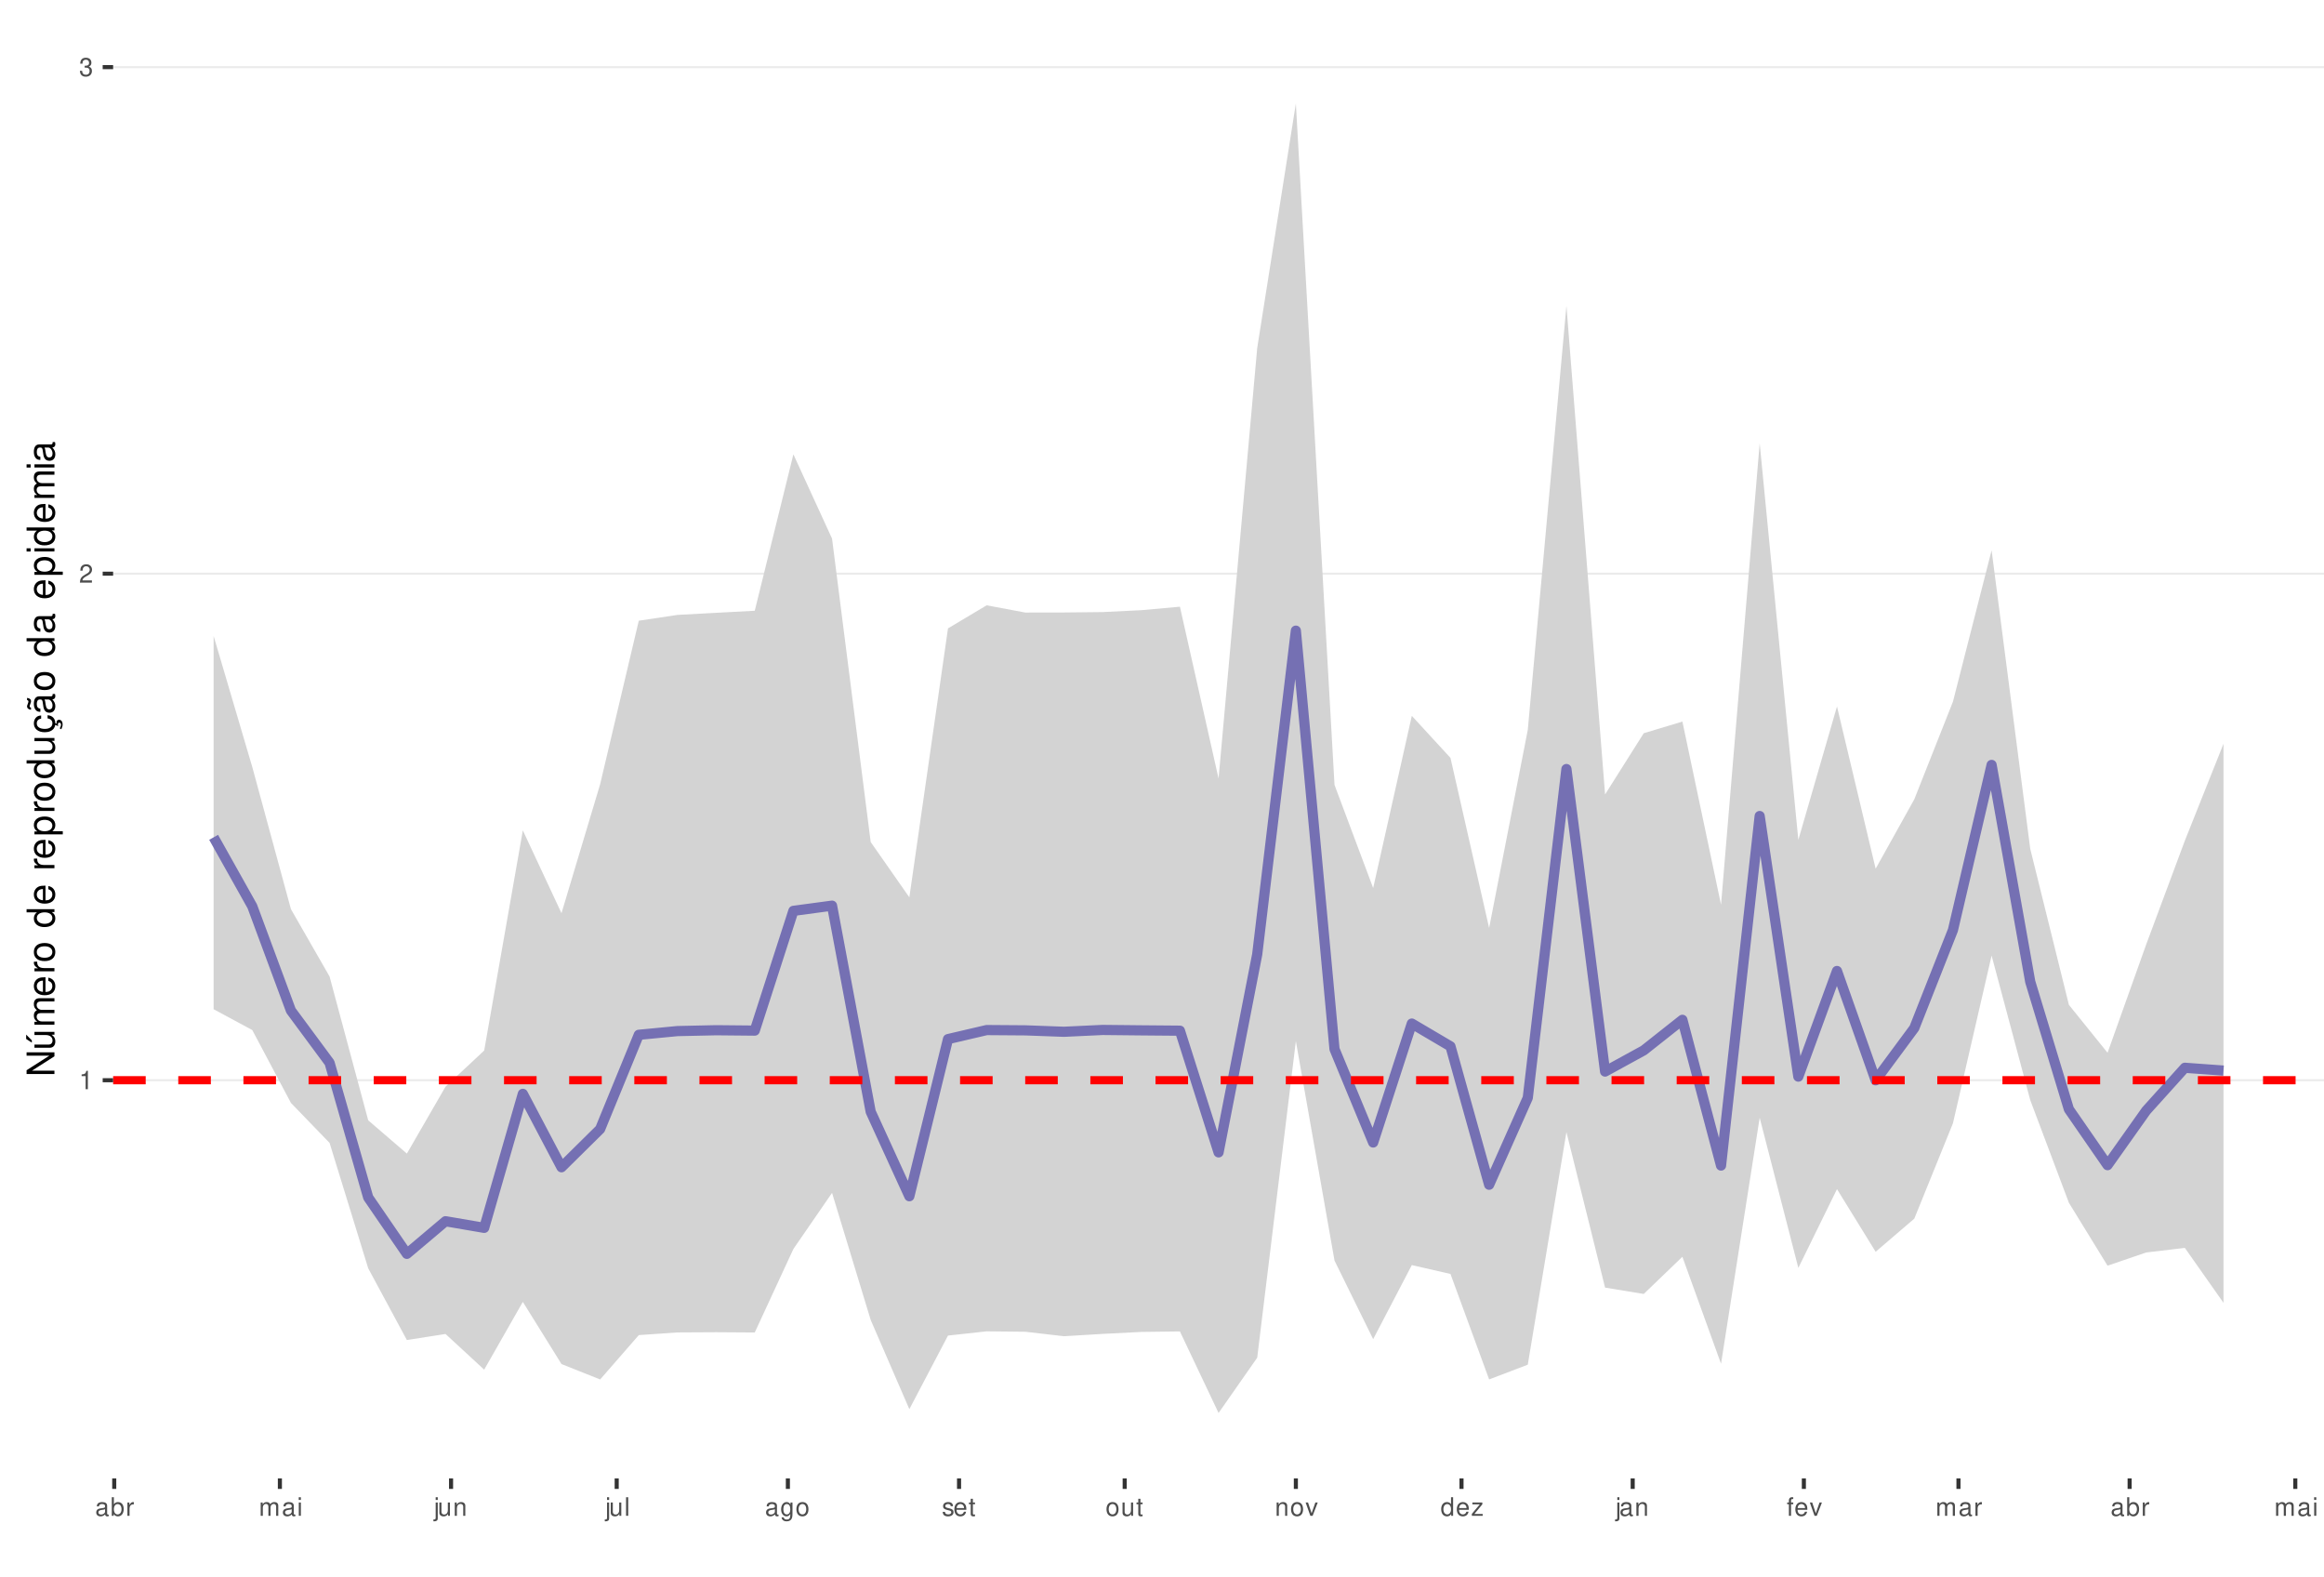
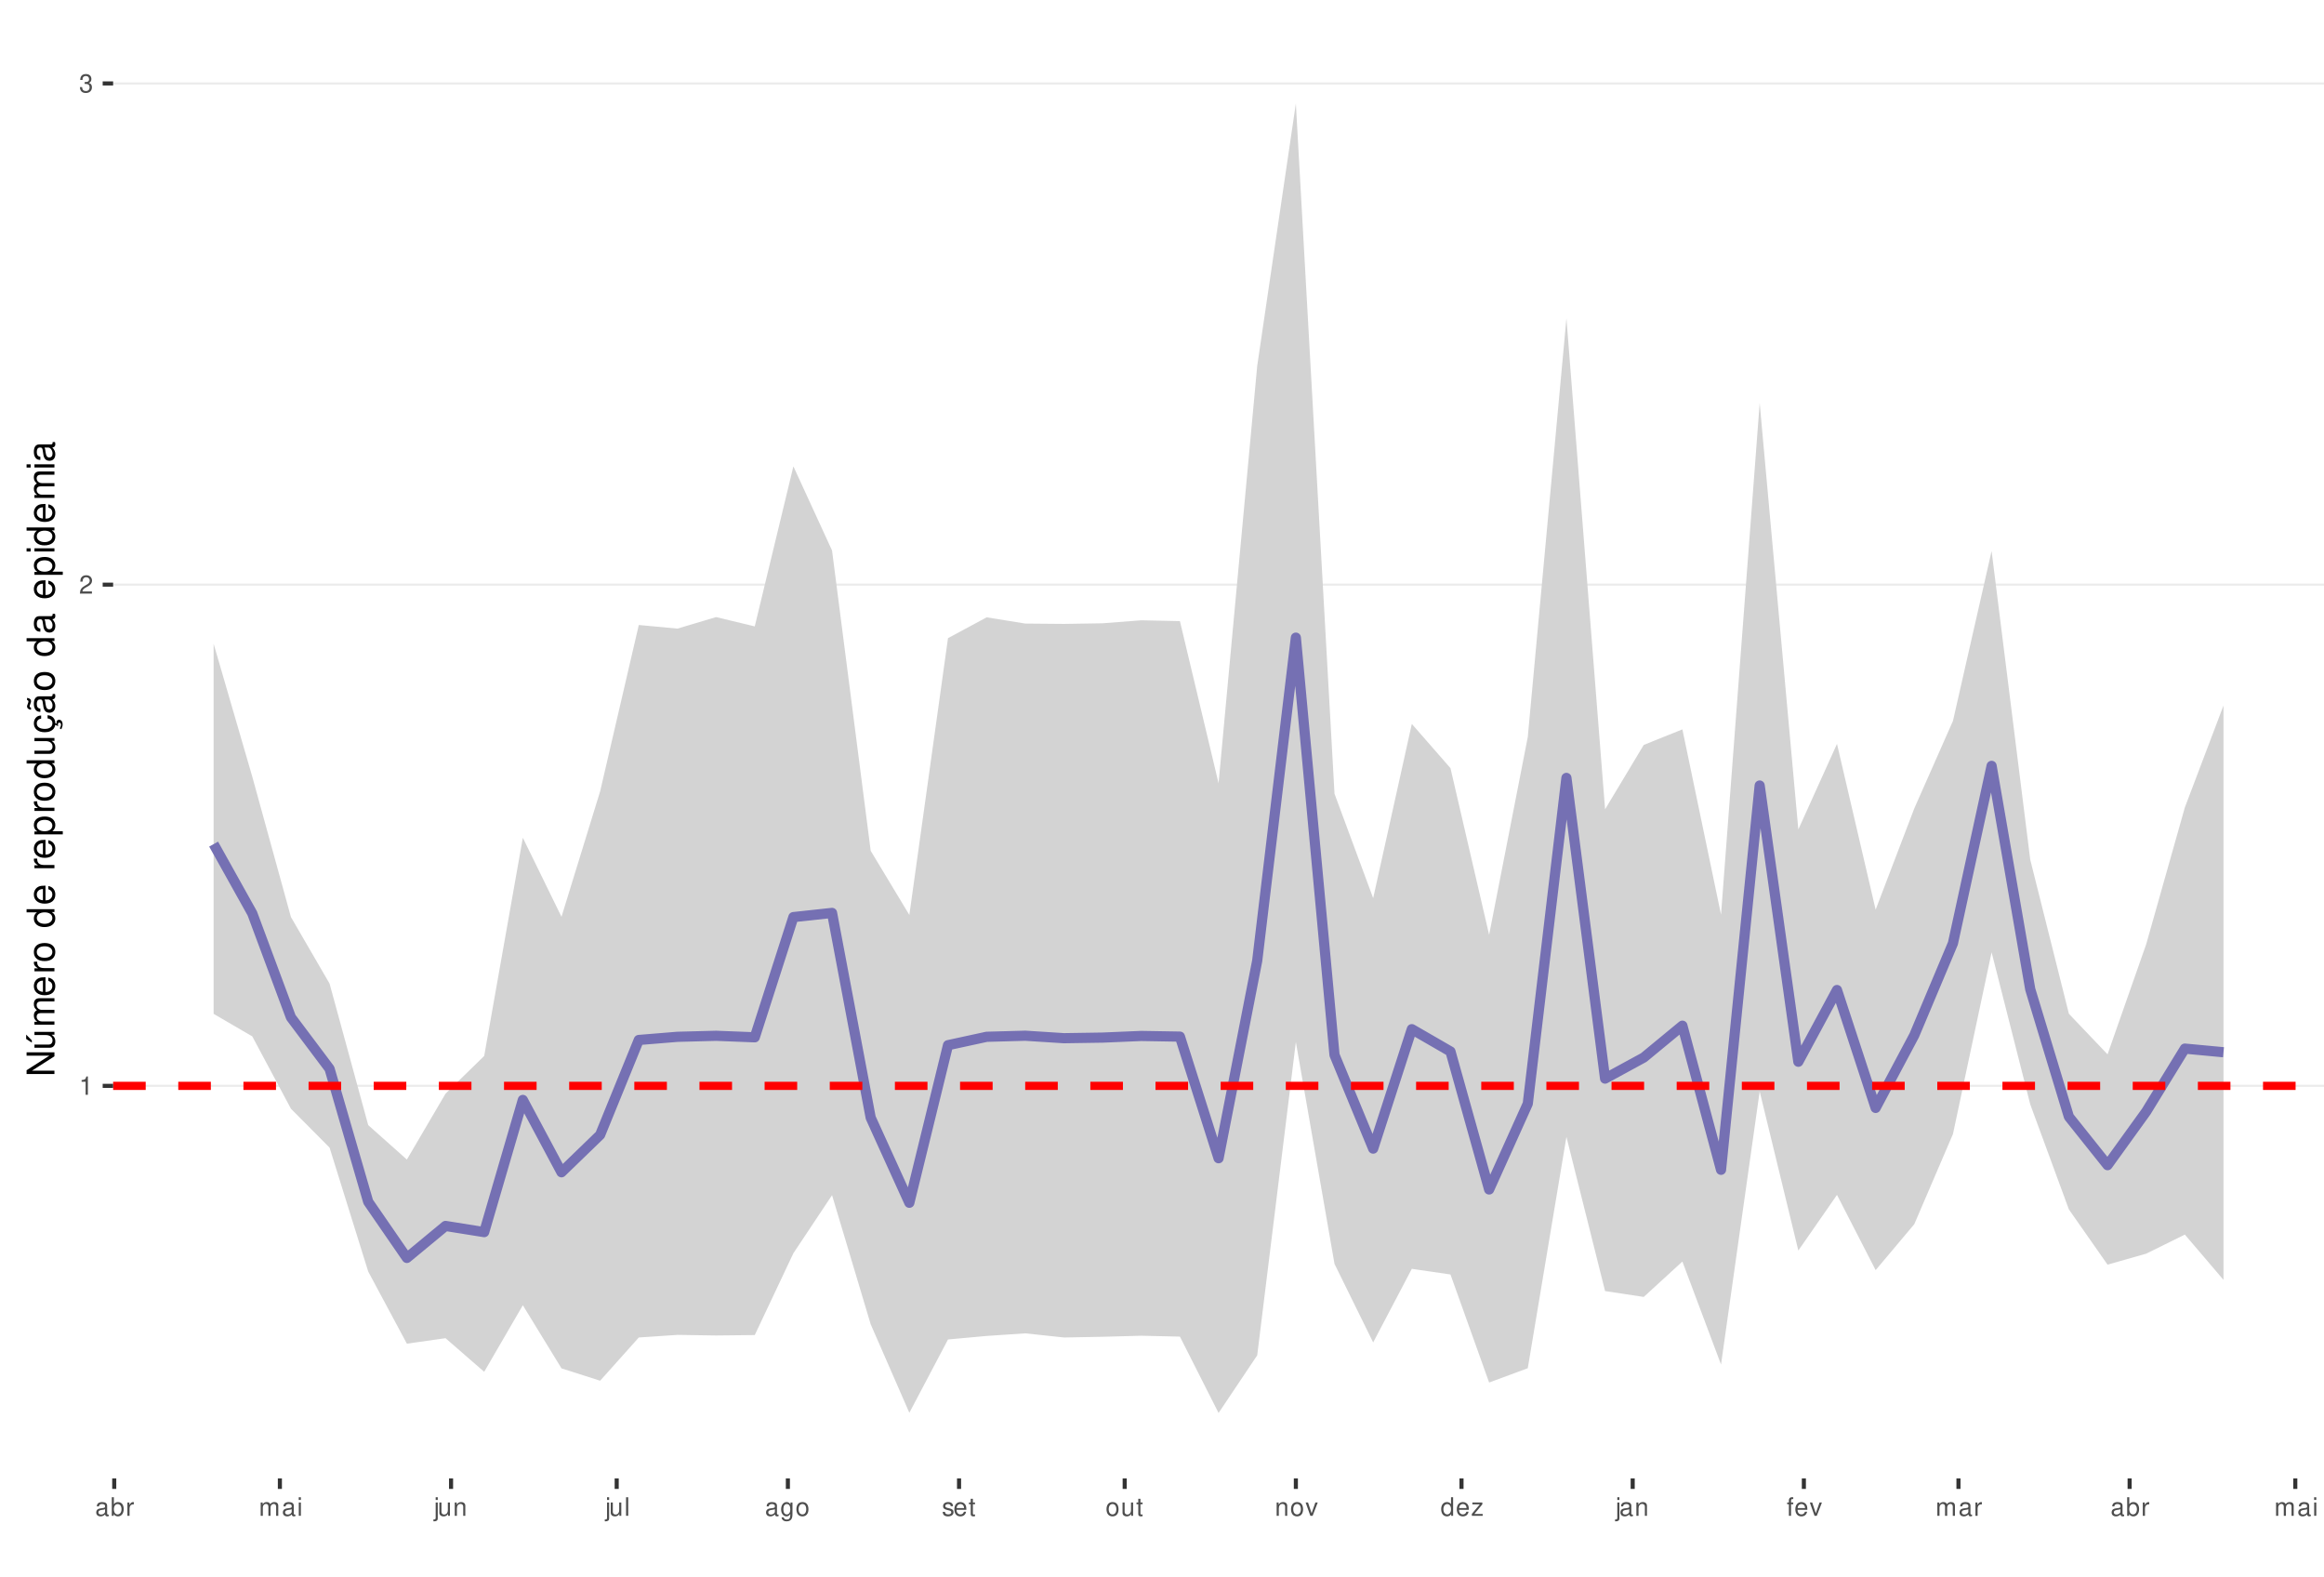
<svg xmlns="http://www.w3.org/2000/svg" xmlns:xlink="http://www.w3.org/1999/xlink" width="609pt" height="413pt" viewBox="0 0 609 413" version="1.1">
  <defs>
    <g>
      <symbol overflow="visible" id="glyph0-0">
        <path style="stroke:none;" d="" />
      </symbol>
      <symbol overflow="visible" id="glyph0-1">
        <path style="stroke:none;" d="M 1.719 -3.422 L 1.719 0 L 2.312 0 L 2.312 -4.812 L 1.922 -4.812 C 1.719 -4.078 1.578 -3.969 0.672 -3.859 L 0.672 -3.422 Z M 1.719 -3.422 " />
      </symbol>
      <symbol overflow="visible" id="glyph0-2">
        <path style="stroke:none;" d="M 3.375 -0.578 L 0.891 -0.578 C 0.938 -0.984 1.156 -1.234 1.734 -1.578 L 2.406 -1.953 C 3.062 -2.328 3.406 -2.812 3.406 -3.406 C 3.406 -3.812 3.234 -4.188 2.969 -4.438 C 2.688 -4.688 2.344 -4.812 1.891 -4.812 C 1.297 -4.812 0.844 -4.594 0.578 -4.188 C 0.422 -3.938 0.344 -3.641 0.328 -3.141 L 0.922 -3.141 C 0.938 -3.469 0.984 -3.672 1.062 -3.828 C 1.219 -4.125 1.516 -4.297 1.875 -4.297 C 2.406 -4.297 2.797 -3.906 2.797 -3.391 C 2.797 -3.016 2.578 -2.672 2.156 -2.438 L 1.547 -2.078 C 0.562 -1.516 0.281 -1.062 0.219 0 L 3.375 0 Z M 3.375 -0.578 " />
      </symbol>
      <symbol overflow="visible" id="glyph0-3">
        <path style="stroke:none;" d="M 1.469 -2.219 L 1.797 -2.219 C 2.422 -2.219 2.766 -1.922 2.766 -1.344 C 2.766 -0.734 2.406 -0.359 1.797 -0.359 C 1.156 -0.359 0.844 -0.688 0.797 -1.391 L 0.219 -1.391 C 0.234 -1.016 0.312 -0.766 0.422 -0.547 C 0.672 -0.078 1.125 0.156 1.766 0.156 C 2.75 0.156 3.375 -0.438 3.375 -1.344 C 3.375 -1.953 3.141 -2.297 2.562 -2.484 C 3.016 -2.672 3.234 -3 3.234 -3.484 C 3.234 -4.312 2.688 -4.812 1.797 -4.812 C 0.844 -4.812 0.328 -4.281 0.312 -3.266 L 0.906 -3.266 C 0.906 -3.547 0.938 -3.719 1 -3.875 C 1.141 -4.141 1.438 -4.297 1.797 -4.297 C 2.312 -4.297 2.625 -3.984 2.625 -3.469 C 2.625 -3.125 2.516 -2.922 2.25 -2.812 C 2.094 -2.75 1.875 -2.719 1.469 -2.703 Z M 1.469 -2.219 " />
      </symbol>
      <symbol overflow="visible" id="glyph0-4">
        <path style="stroke:none;" d="M 3.562 -0.328 C 3.5 -0.312 3.469 -0.312 3.438 -0.312 C 3.25 -0.312 3.141 -0.406 3.141 -0.578 L 3.141 -2.641 C 3.141 -3.25 2.688 -3.594 1.828 -3.594 C 1.312 -3.594 0.906 -3.438 0.672 -3.188 C 0.516 -3 0.453 -2.797 0.438 -2.453 L 0.984 -2.453 C 1.031 -2.875 1.297 -3.078 1.812 -3.078 C 2.312 -3.078 2.594 -2.891 2.594 -2.562 L 2.594 -2.406 C 2.578 -2.172 2.469 -2.078 2.016 -2.031 C 1.219 -1.922 1.109 -1.891 0.891 -1.812 C 0.484 -1.641 0.281 -1.328 0.281 -0.875 C 0.281 -0.25 0.719 0.156 1.422 0.156 C 1.859 0.156 2.219 0 2.609 -0.359 C 2.656 0 2.828 0.156 3.188 0.156 C 3.297 0.156 3.375 0.141 3.562 0.094 Z M 2.594 -1.094 C 2.594 -0.906 2.531 -0.797 2.375 -0.641 C 2.141 -0.438 1.875 -0.328 1.547 -0.328 C 1.109 -0.328 0.859 -0.547 0.859 -0.891 C 0.859 -1.266 1.094 -1.438 1.703 -1.531 C 2.297 -1.609 2.406 -1.641 2.594 -1.719 Z M 2.594 -1.094 " />
      </symbol>
      <symbol overflow="visible" id="glyph0-5">
        <path style="stroke:none;" d="M 0.359 -4.859 L 0.359 0 L 0.859 0 L 0.859 -0.453 C 1.125 -0.047 1.484 0.156 1.969 0.156 C 2.875 0.156 3.484 -0.594 3.484 -1.75 C 3.484 -2.891 2.922 -3.594 1.984 -3.594 C 1.516 -3.594 1.172 -3.406 0.906 -3.016 L 0.906 -4.859 Z M 1.891 -3.062 C 2.5 -3.062 2.906 -2.531 2.906 -1.703 C 2.906 -0.906 2.484 -0.359 1.891 -0.359 C 1.297 -0.359 0.906 -0.906 0.906 -1.719 C 0.906 -2.531 1.297 -3.062 1.891 -3.062 Z M 1.891 -3.062 " />
      </symbol>
      <symbol overflow="visible" id="glyph0-6">
        <path style="stroke:none;" d="M 0.453 -3.484 L 0.453 0 L 1.016 0 L 1.016 -1.812 C 1.031 -2.656 1.375 -3.016 2.141 -3 L 2.141 -3.562 C 2.047 -3.578 1.984 -3.594 1.922 -3.594 C 1.562 -3.594 1.297 -3.375 0.969 -2.859 L 0.969 -3.484 Z M 0.453 -3.484 " />
      </symbol>
      <symbol overflow="visible" id="glyph0-7">
        <path style="stroke:none;" d="M 0.469 -3.484 L 0.469 0 L 1.031 0 L 1.031 -2.188 C 1.031 -2.703 1.391 -3.109 1.844 -3.109 C 2.25 -3.109 2.484 -2.844 2.484 -2.406 L 2.484 0 L 3.047 0 L 3.047 -2.188 C 3.047 -2.703 3.422 -3.109 3.875 -3.109 C 4.266 -3.109 4.516 -2.844 4.516 -2.406 L 4.516 0 L 5.078 0 L 5.078 -2.609 C 5.078 -3.234 4.719 -3.594 4.062 -3.594 C 3.594 -3.594 3.312 -3.453 2.984 -3.062 C 2.781 -3.422 2.5 -3.594 2.047 -3.594 C 1.578 -3.594 1.266 -3.422 0.984 -3 L 0.984 -3.484 Z M 0.469 -3.484 " />
      </symbol>
      <symbol overflow="visible" id="glyph0-8">
        <path style="stroke:none;" d="M 1 -3.484 L 0.453 -3.484 L 0.453 0 L 1 0 Z M 1 -4.859 L 0.438 -4.859 L 0.438 -4.156 L 1 -4.156 Z M 1 -4.859 " />
      </symbol>
      <symbol overflow="visible" id="glyph0-9">
        <path style="stroke:none;" d="M 0.469 -3.484 L 0.469 0.5 C 0.469 0.859 0.359 0.969 0.016 0.969 C -0.031 0.969 -0.047 0.969 -0.125 0.953 L -0.125 1.438 C -0.047 1.438 -0.016 1.453 0.062 1.453 C 0.688 1.453 1.016 1.203 1.016 0.719 L 1.016 -3.484 Z M 1.016 -4.859 L 0.469 -4.859 L 0.469 -4.156 L 1.016 -4.156 Z M 1.016 -4.859 " />
      </symbol>
      <symbol overflow="visible" id="glyph0-10">
        <path style="stroke:none;" d="M 3.203 0 L 3.203 -3.484 L 2.656 -3.484 L 2.656 -1.516 C 2.656 -0.797 2.281 -0.328 1.703 -0.328 C 1.266 -0.328 0.984 -0.594 0.984 -1.016 L 0.984 -3.484 L 0.438 -3.484 L 0.438 -0.797 C 0.438 -0.219 0.859 0.156 1.547 0.156 C 2.062 0.156 2.391 -0.031 2.703 -0.484 L 2.703 0 Z M 3.203 0 " />
      </symbol>
      <symbol overflow="visible" id="glyph0-11">
        <path style="stroke:none;" d="M 0.469 -3.484 L 0.469 0 L 1.031 0 L 1.031 -1.922 C 1.031 -2.641 1.391 -3.109 1.969 -3.109 C 2.406 -3.109 2.688 -2.828 2.688 -2.422 L 2.688 0 L 3.234 0 L 3.234 -2.641 C 3.234 -3.219 2.812 -3.594 2.141 -3.594 C 1.625 -3.594 1.281 -3.391 0.984 -2.906 L 0.984 -3.484 Z M 0.469 -3.484 " />
      </symbol>
      <symbol overflow="visible" id="glyph0-12">
        <path style="stroke:none;" d="M 1.016 -4.859 L 0.453 -4.859 L 0.453 0 L 1.016 0 Z M 1.016 -4.859 " />
      </symbol>
      <symbol overflow="visible" id="glyph0-13">
        <path style="stroke:none;" d="M 2.688 -3.484 L 2.688 -2.984 C 2.406 -3.406 2.109 -3.594 1.656 -3.594 C 0.812 -3.594 0.234 -2.797 0.234 -1.688 C 0.234 -1.094 0.375 -0.672 0.672 -0.312 C 0.938 -0.016 1.266 0.156 1.625 0.156 C 2.047 0.156 2.344 -0.031 2.641 -0.469 L 2.641 -0.297 C 2.641 0.641 2.375 0.984 1.688 0.984 C 1.219 0.984 0.969 0.797 0.906 0.406 L 0.344 0.406 C 0.406 1.047 0.906 1.453 1.672 1.453 C 2.188 1.453 2.609 1.281 2.828 1 C 3.109 0.672 3.203 0.25 3.203 -0.578 L 3.203 -3.484 Z M 1.719 -3.078 C 2.297 -3.078 2.641 -2.578 2.641 -1.703 C 2.641 -0.859 2.297 -0.359 1.719 -0.359 C 1.141 -0.359 0.812 -0.859 0.812 -1.719 C 0.812 -2.562 1.141 -3.078 1.719 -3.078 Z M 1.719 -3.078 " />
      </symbol>
      <symbol overflow="visible" id="glyph0-14">
        <path style="stroke:none;" d="M 1.812 -3.594 C 0.828 -3.594 0.234 -2.891 0.234 -1.719 C 0.234 -0.547 0.828 0.156 1.812 0.156 C 2.797 0.156 3.391 -0.547 3.391 -1.688 C 3.391 -2.906 2.828 -3.594 1.812 -3.594 Z M 1.812 -3.078 C 2.438 -3.078 2.812 -2.562 2.812 -1.703 C 2.812 -0.875 2.422 -0.359 1.812 -0.359 C 1.203 -0.359 0.812 -0.875 0.812 -1.719 C 0.812 -2.562 1.203 -3.078 1.812 -3.078 Z M 1.812 -3.078 " />
      </symbol>
      <symbol overflow="visible" id="glyph0-15">
        <path style="stroke:none;" d="M 2.922 -2.516 C 2.906 -3.203 2.453 -3.594 1.656 -3.594 C 0.844 -3.594 0.312 -3.172 0.312 -2.516 C 0.312 -1.984 0.594 -1.719 1.422 -1.516 L 1.938 -1.391 C 2.328 -1.297 2.469 -1.156 2.469 -0.906 C 2.469 -0.578 2.156 -0.359 1.656 -0.359 C 1.359 -0.359 1.109 -0.453 0.969 -0.594 C 0.891 -0.688 0.844 -0.797 0.812 -1.031 L 0.219 -1.031 C 0.25 -0.234 0.703 0.156 1.625 0.156 C 2.5 0.156 3.062 -0.281 3.062 -0.953 C 3.062 -1.469 2.766 -1.75 2.062 -1.922 L 1.531 -2.047 C 1.078 -2.156 0.891 -2.297 0.891 -2.547 C 0.891 -2.875 1.172 -3.078 1.625 -3.078 C 2.078 -3.078 2.312 -2.875 2.328 -2.516 Z M 2.922 -2.516 " />
      </symbol>
      <symbol overflow="visible" id="glyph0-16">
        <path style="stroke:none;" d="M 3.422 -1.562 C 3.422 -2.094 3.375 -2.406 3.281 -2.672 C 3.047 -3.234 2.516 -3.594 1.859 -3.594 C 0.891 -3.594 0.266 -2.844 0.266 -1.703 C 0.266 -0.547 0.859 0.156 1.844 0.156 C 2.656 0.156 3.203 -0.297 3.344 -1.062 L 2.781 -1.062 C 2.625 -0.594 2.312 -0.359 1.875 -0.359 C 1.516 -0.359 1.219 -0.516 1.031 -0.812 C 0.906 -1.016 0.859 -1.219 0.844 -1.562 Z M 0.859 -2.016 C 0.906 -2.656 1.297 -3.078 1.859 -3.078 C 2.422 -3.078 2.812 -2.641 2.812 -2.016 Z M 0.859 -2.016 " />
      </symbol>
      <symbol overflow="visible" id="glyph0-17">
        <path style="stroke:none;" d="M 1.688 -3.484 L 1.125 -3.484 L 1.125 -4.453 L 0.562 -4.453 L 0.562 -3.484 L 0.094 -3.484 L 0.094 -3.031 L 0.562 -3.031 L 0.562 -0.406 C 0.562 -0.047 0.812 0.156 1.234 0.156 C 1.391 0.156 1.5 0.141 1.688 0.109 L 1.688 -0.359 C 1.609 -0.344 1.531 -0.328 1.422 -0.328 C 1.188 -0.328 1.125 -0.406 1.125 -0.641 L 1.125 -3.031 L 1.688 -3.031 Z M 1.688 -3.484 " />
      </symbol>
      <symbol overflow="visible" id="glyph0-18">
        <path style="stroke:none;" d="M 1.891 0 L 3.234 -3.484 L 2.609 -3.484 L 1.625 -0.656 L 0.688 -3.484 L 0.062 -3.484 L 1.297 0 Z M 1.891 0 " />
      </symbol>
      <symbol overflow="visible" id="glyph0-19">
        <path style="stroke:none;" d="M 3.297 -4.859 L 2.75 -4.859 L 2.75 -3.047 C 2.516 -3.406 2.141 -3.594 1.672 -3.594 C 0.766 -3.594 0.172 -2.859 0.172 -1.75 C 0.172 -0.578 0.75 0.156 1.688 0.156 C 2.172 0.156 2.5 -0.031 2.797 -0.453 L 2.797 0 L 3.297 0 Z M 1.766 -3.062 C 2.359 -3.062 2.75 -2.547 2.75 -1.703 C 2.75 -0.906 2.359 -0.359 1.766 -0.359 C 1.156 -0.359 0.75 -0.906 0.75 -1.719 C 0.75 -2.531 1.156 -3.062 1.766 -3.062 Z M 1.766 -3.062 " />
      </symbol>
      <symbol overflow="visible" id="glyph0-20">
        <path style="stroke:none;" d="M 2.953 -3.484 L 0.344 -3.484 L 0.344 -3 L 2.297 -3 L 0.203 -0.5 L 0.203 0 L 3.047 0 L 3.047 -0.484 L 0.875 -0.484 L 2.953 -3 Z M 2.953 -3.484 " />
      </symbol>
      <symbol overflow="visible" id="glyph0-21">
        <path style="stroke:none;" d="M 1.719 -3.484 L 1.141 -3.484 L 1.141 -4.031 C 1.141 -4.266 1.266 -4.391 1.531 -4.391 C 1.578 -4.391 1.594 -4.391 1.719 -4.375 L 1.719 -4.844 C 1.594 -4.859 1.516 -4.875 1.406 -4.875 C 0.891 -4.875 0.578 -4.578 0.578 -4.078 L 0.578 -3.484 L 0.125 -3.484 L 0.125 -3.031 L 0.578 -3.031 L 0.578 0 L 1.141 0 L 1.141 -3.031 L 1.719 -3.031 Z M 1.719 -3.484 " />
      </symbol>
      <symbol overflow="visible" id="glyph1-0">
        <path style="stroke:none;" d="" />
      </symbol>
      <symbol overflow="visible" id="glyph1-1">
        <path style="stroke:none;" d="M -7.297 -6.453 L -7.297 -5.578 L -1.328 -5.578 L -7.297 -1.766 L -7.297 -0.766 L 0 -0.766 L 0 -1.641 L -5.906 -1.641 L 0 -5.406 L 0 -6.453 Z M -7.297 -6.453 " />
      </symbol>
      <symbol overflow="visible" id="glyph1-2">
        <path style="stroke:none;" d="M 0 -4.812 L -5.234 -4.812 L -5.234 -3.984 L -2.266 -3.984 C -1.203 -3.984 -0.5 -3.438 -0.5 -2.562 C -0.5 -1.906 -0.906 -1.484 -1.531 -1.484 L -5.234 -1.484 L -5.234 -0.656 L -1.203 -0.656 C -0.328 -0.656 0.234 -1.297 0.234 -2.312 C 0.234 -3.094 -0.047 -3.578 -0.734 -4.062 L 0 -4.062 Z M -7.406 -2.953 L -5.922 -2 L -5.922 -2.594 L -7.406 -4.094 Z M -7.406 -2.953 " />
      </symbol>
      <symbol overflow="visible" id="glyph1-3">
        <path style="stroke:none;" d="M -5.234 -0.703 L 0 -0.703 L 0 -1.547 L -3.297 -1.547 C -4.047 -1.547 -4.656 -2.094 -4.656 -2.766 C -4.656 -3.391 -4.281 -3.734 -3.609 -3.734 L 0 -3.734 L 0 -4.578 L -3.297 -4.578 C -4.047 -4.578 -4.656 -5.125 -4.656 -5.812 C -4.656 -6.422 -4.266 -6.781 -3.609 -6.781 L 0 -6.781 L 0 -7.625 L -3.938 -7.625 C -4.875 -7.625 -5.391 -7.078 -5.391 -6.094 C -5.391 -5.406 -5.188 -4.984 -4.594 -4.484 C -5.156 -4.188 -5.391 -3.766 -5.391 -3.078 C -5.391 -2.375 -5.125 -1.906 -4.5 -1.469 L -5.234 -1.469 Z M -5.234 -0.703 " />
      </symbol>
      <symbol overflow="visible" id="glyph1-4">
        <path style="stroke:none;" d="M -2.344 -5.125 C -3.141 -5.125 -3.625 -5.062 -4.016 -4.922 C -4.875 -4.578 -5.391 -3.781 -5.391 -2.797 C -5.391 -1.344 -4.281 -0.406 -2.547 -0.406 C -0.812 -0.406 0.234 -1.297 0.234 -2.781 C 0.234 -3.984 -0.453 -4.812 -1.594 -5.016 L -1.594 -4.188 C -0.906 -3.953 -0.547 -3.484 -0.547 -2.812 C -0.547 -2.281 -0.781 -1.828 -1.219 -1.547 C -1.516 -1.344 -1.812 -1.281 -2.344 -1.266 Z M -3.016 -1.297 C -3.984 -1.359 -4.625 -1.953 -4.625 -2.797 C -4.625 -3.641 -3.953 -4.234 -3.016 -4.234 Z M -3.016 -1.297 " />
      </symbol>
      <symbol overflow="visible" id="glyph1-5">
        <path style="stroke:none;" d="M -5.234 -0.688 L 0 -0.688 L 0 -1.531 L -2.719 -1.531 C -3.984 -1.547 -4.547 -2.062 -4.516 -3.203 L -5.359 -3.203 C -5.375 -3.062 -5.391 -2.984 -5.391 -2.891 C -5.391 -2.344 -5.062 -1.938 -4.297 -1.453 L -5.234 -1.453 Z M -5.234 -0.688 " />
      </symbol>
      <symbol overflow="visible" id="glyph1-6">
        <path style="stroke:none;" d="M -5.391 -2.719 C -5.391 -1.234 -4.344 -0.359 -2.578 -0.359 C -0.812 -0.359 0.234 -1.234 0.234 -2.734 C 0.234 -4.203 -0.812 -5.094 -2.547 -5.094 C -4.359 -5.094 -5.391 -4.234 -5.391 -2.719 Z M -4.625 -2.734 C -4.625 -3.672 -3.844 -4.234 -2.547 -4.234 C -1.312 -4.234 -0.547 -3.656 -0.547 -2.734 C -0.547 -1.797 -1.312 -1.234 -2.578 -1.234 C -3.844 -1.234 -4.625 -1.797 -4.625 -2.734 Z M -4.625 -2.734 " />
      </symbol>
      <symbol overflow="visible" id="glyph1-7">
        <path style="stroke:none;" d="" />
      </symbol>
      <symbol overflow="visible" id="glyph1-8">
        <path style="stroke:none;" d="M -7.297 -4.953 L -7.297 -4.125 L -4.578 -4.125 C -5.109 -3.766 -5.391 -3.203 -5.391 -2.516 C -5.391 -1.156 -4.297 -0.266 -2.625 -0.266 C -0.859 -0.266 0.234 -1.125 0.234 -2.547 C 0.234 -3.266 -0.047 -3.766 -0.688 -4.203 L 0 -4.203 L 0 -4.953 Z M -4.609 -2.656 C -4.609 -3.547 -3.812 -4.125 -2.562 -4.125 C -1.344 -4.125 -0.547 -3.547 -0.547 -2.656 C -0.547 -1.734 -1.359 -1.125 -2.578 -1.125 C -3.797 -1.125 -4.609 -1.734 -4.609 -2.656 Z M -4.609 -2.656 " />
      </symbol>
      <symbol overflow="visible" id="glyph1-9">
        <path style="stroke:none;" d="M 2.188 -0.547 L 2.188 -1.375 L -0.547 -1.375 C -0.016 -1.812 0.234 -2.312 0.234 -2.984 C 0.234 -4.344 -0.859 -5.234 -2.531 -5.234 C -4.297 -5.234 -5.391 -4.375 -5.391 -2.984 C -5.391 -2.266 -5.062 -1.703 -4.453 -1.312 L -5.234 -1.312 L -5.234 -0.547 Z M -4.609 -2.844 C -4.609 -3.766 -3.797 -4.359 -2.547 -4.359 C -1.359 -4.359 -0.547 -3.75 -0.547 -2.844 C -0.547 -1.953 -1.344 -1.375 -2.578 -1.375 C -3.812 -1.375 -4.609 -1.953 -4.609 -2.844 Z M -4.609 -2.844 " />
      </symbol>
      <symbol overflow="visible" id="glyph1-10">
        <path style="stroke:none;" d="M 0 -4.812 L -5.234 -4.812 L -5.234 -3.984 L -2.266 -3.984 C -1.203 -3.984 -0.5 -3.438 -0.5 -2.562 C -0.5 -1.906 -0.906 -1.484 -1.531 -1.484 L -5.234 -1.484 L -5.234 -0.656 L -1.203 -0.656 C -0.328 -0.656 0.234 -1.297 0.234 -2.312 C 0.234 -3.094 -0.047 -3.578 -0.734 -4.062 L 0 -4.062 Z M 0 -4.812 " />
      </symbol>
      <symbol overflow="visible" id="glyph1-11">
        <path style="stroke:none;" d="M 0.234 -2.641 C 0.234 -3.875 -0.547 -4.703 -1.797 -4.766 L -1.797 -3.938 C -0.953 -3.797 -0.531 -3.359 -0.531 -2.656 C -0.531 -1.734 -1.281 -1.188 -2.516 -1.188 C -3.844 -1.188 -4.625 -1.719 -4.625 -2.625 C -4.625 -3.328 -4.203 -3.766 -3.484 -3.875 L -3.484 -4.703 C -3.984 -4.672 -4.312 -4.562 -4.609 -4.359 C -5.094 -4 -5.391 -3.375 -5.391 -2.641 C -5.391 -1.219 -4.266 -0.312 -2.531 -0.312 C -1.469 -0.312 -0.625 -0.672 -0.156 -1.312 C 0.047 -1.594 0.125 -1.812 0.203 -2.25 L 0.922 -1.938 L 0.984 -2.062 C 0.938 -2.188 0.906 -2.25 0.906 -2.375 C 0.906 -2.656 1.047 -2.828 1.281 -2.828 C 1.547 -2.828 1.734 -2.594 1.734 -2.297 C 1.734 -2.031 1.672 -1.844 1.438 -1.406 L 1.406 -1.312 L 1.812 -1.094 C 2.078 -1.75 2.141 -1.953 2.141 -2.344 C 2.141 -3.109 1.781 -3.578 1.203 -3.578 C 0.781 -3.578 0.547 -3.297 0.547 -2.797 C 0.547 -2.703 0.547 -2.641 0.562 -2.516 Z M 0.234 -2.641 " />
      </symbol>
      <symbol overflow="visible" id="glyph1-12">
        <path style="stroke:none;" d="M -0.484 -5.344 C -0.469 -5.266 -0.469 -5.219 -0.469 -5.172 C -0.469 -4.875 -0.625 -4.719 -0.875 -4.719 L -3.953 -4.719 C -4.891 -4.719 -5.391 -4.047 -5.391 -2.75 C -5.391 -1.984 -5.172 -1.375 -4.781 -1.016 C -4.516 -0.766 -4.203 -0.672 -3.688 -0.656 L -3.688 -1.484 C -4.328 -1.562 -4.625 -1.938 -4.625 -2.719 C -4.625 -3.484 -4.344 -3.891 -3.844 -3.891 L -3.625 -3.891 C -3.266 -3.875 -3.125 -3.703 -3.047 -3.016 C -2.891 -1.844 -2.844 -1.656 -2.719 -1.344 C -2.453 -0.734 -2 -0.422 -1.312 -0.422 C -0.375 -0.422 0.234 -1.078 0.234 -2.141 C 0.234 -2.797 0 -3.328 -0.547 -3.922 C 0 -3.984 0.234 -4.234 0.234 -4.781 C 0.234 -4.953 0.203 -5.062 0.141 -5.344 Z M -1.656 -3.891 C -1.375 -3.891 -1.203 -3.812 -0.969 -3.562 C -0.656 -3.219 -0.5 -2.812 -0.5 -2.312 C -0.5 -1.672 -0.812 -1.297 -1.344 -1.297 C -1.891 -1.297 -2.172 -1.656 -2.297 -2.547 C -2.422 -3.438 -2.453 -3.609 -2.594 -3.891 Z M -7.172 -3.75 C -6.922 -3.672 -6.812 -3.547 -6.812 -3.375 C -6.812 -3.25 -6.875 -2.984 -6.984 -2.734 C -7.156 -2.312 -7.172 -2.25 -7.172 -2.047 C -7.172 -1.594 -6.797 -1.297 -6.141 -1.188 L -6.141 -1.766 C -6.375 -1.812 -6.5 -1.938 -6.5 -2.094 C -6.5 -2.203 -6.469 -2.344 -6.375 -2.578 C -6.156 -3.156 -6.125 -3.234 -6.125 -3.438 C -6.125 -3.922 -6.484 -4.219 -7.172 -4.312 Z M -7.172 -3.75 " />
      </symbol>
      <symbol overflow="visible" id="glyph1-13">
        <path style="stroke:none;" d="M -0.484 -5.344 C -0.469 -5.266 -0.469 -5.219 -0.469 -5.172 C -0.469 -4.875 -0.625 -4.719 -0.875 -4.719 L -3.953 -4.719 C -4.891 -4.719 -5.391 -4.047 -5.391 -2.75 C -5.391 -1.984 -5.172 -1.375 -4.781 -1.016 C -4.516 -0.766 -4.203 -0.672 -3.688 -0.656 L -3.688 -1.484 C -4.328 -1.562 -4.625 -1.938 -4.625 -2.719 C -4.625 -3.484 -4.344 -3.891 -3.844 -3.891 L -3.625 -3.891 C -3.266 -3.875 -3.125 -3.703 -3.047 -3.016 C -2.891 -1.844 -2.844 -1.656 -2.719 -1.344 C -2.453 -0.734 -2 -0.422 -1.312 -0.422 C -0.375 -0.422 0.234 -1.078 0.234 -2.141 C 0.234 -2.797 0 -3.328 -0.547 -3.922 C 0 -3.984 0.234 -4.234 0.234 -4.781 C 0.234 -4.953 0.203 -5.062 0.141 -5.344 Z M -1.656 -3.891 C -1.375 -3.891 -1.203 -3.812 -0.969 -3.562 C -0.656 -3.219 -0.5 -2.812 -0.5 -2.312 C -0.5 -1.672 -0.812 -1.297 -1.344 -1.297 C -1.891 -1.297 -2.172 -1.656 -2.297 -2.547 C -2.422 -3.438 -2.453 -3.609 -2.594 -3.891 Z M -1.656 -3.891 " />
      </symbol>
      <symbol overflow="visible" id="glyph1-14">
        <path style="stroke:none;" d="M -5.234 -1.5 L -5.234 -0.672 L 0 -0.672 L 0 -1.5 Z M -7.297 -1.5 L -7.297 -0.656 L -6.234 -0.656 L -6.234 -1.5 Z M -7.297 -1.5 " />
      </symbol>
    </g>
    <clipPath id="clip1">
      <path d="M 29.645 9.961 L 609 9.961 L 609 387.328 L 29.645 387.328 Z M 29.645 9.961 " />
    </clipPath>
    <clipPath id="clip2">
-       <path d="M 29.645 282 L 609 282 L 609 284 L 29.645 284 Z M 29.645 282 " />
+       <path d="M 29.645 284 L 609 284 L 609 285 L 29.645 285 Z M 29.645 284 " />
    </clipPath>
    <clipPath id="clip3">
-       <path d="M 29.645 150 L 609 150 L 609 151 L 29.645 151 Z M 29.645 150 " />
+       <path d="M 29.645 152 L 609 152 L 609 154 L 29.645 154 Z M 29.645 152 " />
    </clipPath>
    <clipPath id="clip4">
-       <path d="M 29.645 17 L 609 17 L 609 18 L 29.645 18 Z M 29.645 17 " />
+       <path d="M 29.645 21 L 609 21 L 609 23 L 29.645 23 Z M 29.645 21 " />
    </clipPath>
    <clipPath id="clip5">
-       <path d="M 29.645 281 L 609 281 L 609 285 L 29.645 285 Z M 29.645 281 " />
+       <path d="M 29.645 283 L 609 283 L 609 286 L 29.645 286 Z M 29.645 283 " />
    </clipPath>
  </defs>
  <g id="surface53">
    <rect x="0" y="0" width="609" height="413" style="fill:rgb(100%,100%,100%);fill-opacity:1;stroke:none;" />
    <rect x="0" y="0" width="609" height="413" style="fill:rgb(100%,100%,100%);fill-opacity:1;stroke:none;" />
    <path style="fill:none;stroke-width:1.067;stroke-linecap:round;stroke-linejoin:round;stroke:rgb(100%,100%,100%);stroke-opacity:1;stroke-miterlimit:10;" d="M 0 413 L 609 413 L 609 0 L 0 0 Z M 0 413 " />
    <g clip-path="url(#clip1)" clip-rule="nonzero">
      <path style=" stroke:none;fill-rule:nonzero;fill:rgb(100%,100%,100%);fill-opacity:1;" d="M 29.645 387.328 L 609 387.328 L 609 9.961 L 29.645 9.961 Z M 29.645 387.328 " />
    </g>
    <g clip-path="url(#clip2)" clip-rule="nonzero">
-       <path style="fill:none;stroke-width:0.533;stroke-linecap:butt;stroke-linejoin:round;stroke:rgb(92.157%,92.157%,92.157%);stroke-opacity:1;stroke-miterlimit:10;" d="M 29.645 283 L 609 283 " />
+       <path style="fill:none;stroke-width:0.533;stroke-linecap:butt;stroke-linejoin:round;stroke:rgb(92.157%,92.157%,92.157%);stroke-opacity:1;stroke-miterlimit:10;" d="M 29.645 284.473 L 609 284.473 " />
    </g>
    <g clip-path="url(#clip3)" clip-rule="nonzero">
-       <path style="fill:none;stroke-width:0.533;stroke-linecap:butt;stroke-linejoin:round;stroke:rgb(92.157%,92.157%,92.157%);stroke-opacity:1;stroke-miterlimit:10;" d="M 29.645 150.293 L 609 150.293 " />
+       <path style="fill:none;stroke-width:0.533;stroke-linecap:butt;stroke-linejoin:round;stroke:rgb(92.157%,92.157%,92.157%);stroke-opacity:1;stroke-miterlimit:10;" d="M 29.645 153.168 L 609 153.168 " />
    </g>
    <g clip-path="url(#clip4)" clip-rule="nonzero">
-       <path style="fill:none;stroke-width:0.533;stroke-linecap:butt;stroke-linejoin:round;stroke:rgb(92.157%,92.157%,92.157%);stroke-opacity:1;stroke-miterlimit:10;" d="M 29.645 17.59 L 609 17.59 " />
-     </g>
-     <path style=" stroke:none;fill-rule:nonzero;fill:rgb(82.745%,82.745%,82.745%);fill-opacity:1;" d="M 55.98 166.613 L 66.109 200.945 L 76.238 238.176 L 86.363 255.828 L 96.492 293.512 L 106.621 302.219 L 116.75 284.688 L 126.879 275.219 L 137.008 217.547 L 147.137 239.242 L 157.266 205.453 L 167.395 162.613 L 177.523 161.094 L 187.652 160.547 L 197.781 160.004 L 207.906 119.031 L 218.035 141.102 L 228.164 220.598 L 238.293 235.086 L 248.422 164.621 L 258.551 158.582 L 268.68 160.477 L 278.809 160.461 L 288.938 160.352 L 299.066 159.859 L 309.195 158.945 L 319.324 203.973 L 329.449 91.176 L 339.578 27.117 L 349.707 205.629 L 359.836 232.648 L 369.965 187.543 L 380.094 198.551 L 390.223 243.105 L 400.352 191.215 L 410.48 80.105 L 420.609 208.129 L 430.738 192.09 L 440.867 189.039 L 450.992 237.02 L 461.121 116.113 L 471.25 220.039 L 481.379 185.082 L 491.508 227.59 L 501.637 209.406 L 511.766 183.832 L 521.895 144.172 L 532.023 222.387 L 542.152 263.25 L 552.281 275.805 L 562.41 247.422 L 572.535 220.246 L 582.664 194.852 L 582.664 341.316 L 572.535 326.926 L 562.41 328.125 L 552.281 331.586 L 542.152 315.109 L 532.023 288.199 L 521.895 250.348 L 511.766 294.277 L 501.637 319.266 L 491.508 327.941 L 481.379 311.527 L 471.25 332.164 L 461.121 292.82 L 450.992 357.281 L 440.867 329.254 L 430.738 338.992 L 420.609 337.332 L 410.48 296.586 L 400.352 357.523 L 390.223 361.383 L 380.094 333.754 L 369.965 331.43 L 359.836 350.836 L 349.707 330.254 L 339.578 272.746 L 329.449 355.695 L 319.324 370.176 L 309.195 348.809 L 299.066 348.941 L 288.938 349.457 L 278.809 350.066 L 268.68 348.895 L 258.551 348.785 L 248.422 349.895 L 238.293 369.176 L 228.164 345.805 L 218.035 312.512 L 207.906 327.211 L 197.781 349.086 L 187.652 349.02 L 177.523 349.074 L 167.395 349.773 L 157.266 361.395 L 147.137 357.352 L 137.008 341.066 L 126.879 358.824 L 116.75 349.477 L 106.621 351.066 L 96.492 332.277 L 86.363 299.418 L 76.238 288.945 L 66.109 269.855 L 55.98 264.398 Z M 55.98 166.613 " />
-     <path style="fill:none;stroke-width:2.667;stroke-linecap:butt;stroke-linejoin:round;stroke:rgb(45.882%,43.922%,70.196%);stroke-opacity:1;stroke-miterlimit:10;" d="M 55.98 219.363 L 66.109 237.434 L 76.238 264.746 L 86.363 278.43 L 96.492 313.723 L 106.621 328.488 L 116.75 319.941 L 126.879 321.676 L 137.008 286.566 L 147.137 305.801 L 157.266 295.793 L 167.395 271.098 L 177.523 270.125 L 187.652 269.902 L 197.781 270 L 207.906 238.629 L 218.035 237.266 L 228.164 291.246 L 238.293 313.395 L 248.422 272.227 L 258.551 269.859 L 268.68 269.934 L 278.809 270.305 L 288.938 269.828 L 299.066 269.934 L 309.195 270.02 L 319.324 301.902 L 329.449 250.035 L 339.578 165.219 L 349.707 274.852 L 359.836 299.312 L 369.965 268.152 L 380.094 274.121 L 390.223 310.383 L 400.352 287.602 L 410.48 201.477 L 420.609 280.727 L 430.738 275.18 L 440.867 267.172 L 450.992 305.355 L 461.121 213.781 L 471.25 282.055 L 481.379 254.379 L 491.508 283.02 L 501.637 269.328 L 511.766 243.66 L 521.895 200.391 L 532.023 257.207 L 542.152 290.609 L 552.281 305.25 L 562.41 290.965 L 572.535 279.738 L 582.664 280.473 " />
+       <path style="fill:none;stroke-width:0.533;stroke-linecap:butt;stroke-linejoin:round;stroke:rgb(92.157%,92.157%,92.157%);stroke-opacity:1;stroke-miterlimit:10;" d="M 29.645 21.863 L 609 21.863 " />
+     </g>
+     <path style=" stroke:none;fill-rule:nonzero;fill:rgb(82.745%,82.745%,82.745%);fill-opacity:1;" d="M 55.98 168.648 L 66.109 203.473 L 76.238 240.246 L 86.363 257.688 L 96.492 294.762 L 106.621 303.781 L 116.75 286.523 L 126.879 276.641 L 137.008 219.477 L 147.137 240.184 L 157.266 207.316 L 167.395 163.738 L 177.523 164.684 L 187.652 161.664 L 197.781 164.105 L 207.906 122.172 L 218.035 144.219 L 228.164 222.895 L 238.293 239.699 L 248.422 167.184 L 258.551 161.73 L 268.68 163.363 L 278.809 163.453 L 288.938 163.289 L 299.066 162.504 L 309.195 162.723 L 319.324 205.203 L 329.449 95.867 L 339.578 27.117 L 349.707 207.949 L 359.836 235.297 L 369.965 189.656 L 380.094 201.238 L 390.223 244.91 L 400.352 193.094 L 410.48 83.375 L 420.609 212.027 L 430.738 195.156 L 440.867 191.082 L 450.992 239.629 L 461.121 105.586 L 471.25 217.305 L 481.379 194.887 L 491.508 238.32 L 501.637 211.789 L 511.766 188.879 L 521.895 144.352 L 532.023 225.227 L 542.152 265.598 L 552.281 276.219 L 562.41 247.367 L 572.535 211.535 L 582.664 184.836 L 582.664 335.305 L 572.535 323.438 L 562.41 328.434 L 552.281 331.32 L 542.152 316.852 L 532.023 289.328 L 521.895 249.477 L 511.766 297.109 L 501.637 320.711 L 491.508 332.75 L 481.379 313.043 L 471.25 327.617 L 461.121 285.93 L 450.992 357.48 L 440.867 330.5 L 430.738 339.773 L 420.609 338.238 L 410.48 297.836 L 400.352 358.445 L 390.223 362.195 L 380.094 333.891 L 369.965 332.41 L 359.836 351.688 L 349.707 331.121 L 339.578 272.984 L 329.449 355.07 L 319.324 370.176 L 309.195 350.168 L 299.066 349.938 L 288.938 350.211 L 278.809 350.398 L 268.68 349.312 L 258.551 349.992 L 248.422 350.918 L 238.293 370.125 L 228.164 346.938 L 218.035 313.113 L 207.906 328.328 L 197.781 349.762 L 187.652 349.871 L 177.523 349.715 L 167.395 350.398 L 157.266 361.723 L 147.137 358.484 L 137.008 341.949 L 126.879 359.391 L 116.75 350.582 L 106.621 352.02 L 96.492 333.125 L 86.363 300.652 L 76.238 290.465 L 66.109 271.516 L 55.98 265.613 Z M 55.98 168.648 " />
+     <path style="fill:none;stroke-width:2.667;stroke-linecap:butt;stroke-linejoin:round;stroke:rgb(45.882%,43.922%,70.196%);stroke-opacity:1;stroke-miterlimit:10;" d="M 55.98 221.141 L 66.109 239.297 L 76.238 266.523 L 86.363 280 L 96.492 314.859 L 106.621 329.555 L 116.75 321.176 L 126.879 322.793 L 137.008 288.164 L 147.137 307.113 L 157.266 297.309 L 167.395 272.453 L 177.523 271.625 L 187.652 271.359 L 197.781 271.754 L 207.906 240.262 L 218.035 239.168 L 228.164 292.809 L 238.293 315.105 L 248.422 273.82 L 258.551 271.621 L 268.68 271.34 L 278.809 271.988 L 288.938 271.832 L 299.066 271.402 L 309.195 271.574 L 319.324 303.438 L 329.449 251.699 L 339.578 167.051 L 349.707 276.387 L 359.836 300.918 L 369.965 269.621 L 380.094 275.473 L 390.223 311.625 L 400.352 289.141 L 410.48 203.797 L 420.609 282.574 L 430.738 277.059 L 440.867 268.707 L 450.992 306.465 L 461.121 205.793 L 471.25 278.156 L 481.379 259.367 L 491.508 290.254 L 501.637 271.211 L 511.766 247.129 L 521.895 200.641 L 532.023 259.172 L 542.152 292.566 L 552.281 305.254 L 562.41 291.215 L 572.535 274.715 L 582.664 275.668 " />
    <g clip-path="url(#clip5)" clip-rule="nonzero">
-       <path style="fill:none;stroke-width:2.134;stroke-linecap:butt;stroke-linejoin:round;stroke:rgb(100%,0%,0%);stroke-opacity:1;stroke-dasharray:8.536,8.536;stroke-miterlimit:10;" d="M 29.645 283 L 609 283 " />
-     </g>
-     <g style="fill:rgb(30.196%,30.196%,30.196%);fill-opacity:1;">
-       <use xlink:href="#glyph0-1" x="20.715" y="285.348" />
-     </g>
-     <g style="fill:rgb(30.196%,30.196%,30.196%);fill-opacity:1;">
-       <use xlink:href="#glyph0-2" x="20.715" y="152.641" />
-     </g>
-     <g style="fill:rgb(30.196%,30.196%,30.196%);fill-opacity:1;">
-       <use xlink:href="#glyph0-3" x="20.715" y="19.938" />
-     </g>
-     <path style="fill:none;stroke-width:1.067;stroke-linecap:butt;stroke-linejoin:round;stroke:rgb(20%,20%,20%);stroke-opacity:1;stroke-miterlimit:10;" d="M 26.906 283 L 29.645 283 " />
-     <path style="fill:none;stroke-width:1.067;stroke-linecap:butt;stroke-linejoin:round;stroke:rgb(20%,20%,20%);stroke-opacity:1;stroke-miterlimit:10;" d="M 26.906 150.293 L 29.645 150.293 " />
-     <path style="fill:none;stroke-width:1.067;stroke-linecap:butt;stroke-linejoin:round;stroke:rgb(20%,20%,20%);stroke-opacity:1;stroke-miterlimit:10;" d="M 26.906 17.59 L 29.645 17.59 " />
+       <path style="fill:none;stroke-width:2.134;stroke-linecap:butt;stroke-linejoin:round;stroke:rgb(100%,0%,0%);stroke-opacity:1;stroke-dasharray:8.536,8.536;stroke-miterlimit:10;" d="M 29.645 284.473 L 609 284.473 " />
+     </g>
+     <g style="fill:rgb(30.196%,30.196%,30.196%);fill-opacity:1;">
+       <use xlink:href="#glyph0-1" x="20.715" y="286.82" />
+     </g>
+     <g style="fill:rgb(30.196%,30.196%,30.196%);fill-opacity:1;">
+       <use xlink:href="#glyph0-2" x="20.715" y="155.516" />
+     </g>
+     <g style="fill:rgb(30.196%,30.196%,30.196%);fill-opacity:1;">
+       <use xlink:href="#glyph0-3" x="20.715" y="24.211" />
+     </g>
+     <path style="fill:none;stroke-width:1.067;stroke-linecap:butt;stroke-linejoin:round;stroke:rgb(20%,20%,20%);stroke-opacity:1;stroke-miterlimit:10;" d="M 26.906 284.473 L 29.645 284.473 " />
+     <path style="fill:none;stroke-width:1.067;stroke-linecap:butt;stroke-linejoin:round;stroke:rgb(20%,20%,20%);stroke-opacity:1;stroke-miterlimit:10;" d="M 26.906 153.168 L 29.645 153.168 " />
+     <path style="fill:none;stroke-width:1.067;stroke-linecap:butt;stroke-linejoin:round;stroke:rgb(20%,20%,20%);stroke-opacity:1;stroke-miterlimit:10;" d="M 26.906 21.863 L 29.645 21.863 " />
    <path style="fill:none;stroke-width:1.067;stroke-linecap:butt;stroke-linejoin:round;stroke:rgb(20%,20%,20%);stroke-opacity:1;stroke-miterlimit:10;" d="M 29.934 390.07 L 29.934 387.328 " />
    <path style="fill:none;stroke-width:1.067;stroke-linecap:butt;stroke-linejoin:round;stroke:rgb(20%,20%,20%);stroke-opacity:1;stroke-miterlimit:10;" d="M 73.344 390.07 L 73.344 387.328 " />
    <path style="fill:none;stroke-width:1.067;stroke-linecap:butt;stroke-linejoin:round;stroke:rgb(20%,20%,20%);stroke-opacity:1;stroke-miterlimit:10;" d="M 118.199 390.07 L 118.199 387.328 " />
    <path style="fill:none;stroke-width:1.067;stroke-linecap:butt;stroke-linejoin:round;stroke:rgb(20%,20%,20%);stroke-opacity:1;stroke-miterlimit:10;" d="M 161.605 390.07 L 161.605 387.328 " />
    <path style="fill:none;stroke-width:1.067;stroke-linecap:butt;stroke-linejoin:round;stroke:rgb(20%,20%,20%);stroke-opacity:1;stroke-miterlimit:10;" d="M 206.461 390.07 L 206.461 387.328 " />
    <path style="fill:none;stroke-width:1.067;stroke-linecap:butt;stroke-linejoin:round;stroke:rgb(20%,20%,20%);stroke-opacity:1;stroke-miterlimit:10;" d="M 251.316 390.07 L 251.316 387.328 " />
    <path style="fill:none;stroke-width:1.067;stroke-linecap:butt;stroke-linejoin:round;stroke:rgb(20%,20%,20%);stroke-opacity:1;stroke-miterlimit:10;" d="M 294.723 390.07 L 294.723 387.328 " />
    <path style="fill:none;stroke-width:1.067;stroke-linecap:butt;stroke-linejoin:round;stroke:rgb(20%,20%,20%);stroke-opacity:1;stroke-miterlimit:10;" d="M 339.578 390.07 L 339.578 387.328 " />
    <path style="fill:none;stroke-width:1.067;stroke-linecap:butt;stroke-linejoin:round;stroke:rgb(20%,20%,20%);stroke-opacity:1;stroke-miterlimit:10;" d="M 382.988 390.07 L 382.988 387.328 " />
    <path style="fill:none;stroke-width:1.067;stroke-linecap:butt;stroke-linejoin:round;stroke:rgb(20%,20%,20%);stroke-opacity:1;stroke-miterlimit:10;" d="M 427.844 390.07 L 427.844 387.328 " />
    <path style="fill:none;stroke-width:1.067;stroke-linecap:butt;stroke-linejoin:round;stroke:rgb(20%,20%,20%);stroke-opacity:1;stroke-miterlimit:10;" d="M 472.699 390.07 L 472.699 387.328 " />
    <path style="fill:none;stroke-width:1.067;stroke-linecap:butt;stroke-linejoin:round;stroke:rgb(20%,20%,20%);stroke-opacity:1;stroke-miterlimit:10;" d="M 513.211 390.07 L 513.211 387.328 " />
    <path style="fill:none;stroke-width:1.067;stroke-linecap:butt;stroke-linejoin:round;stroke:rgb(20%,20%,20%);stroke-opacity:1;stroke-miterlimit:10;" d="M 558.066 390.07 L 558.066 387.328 " />
    <path style="fill:none;stroke-width:1.067;stroke-linecap:butt;stroke-linejoin:round;stroke:rgb(20%,20%,20%);stroke-opacity:1;stroke-miterlimit:10;" d="M 601.477 390.07 L 601.477 387.328 " />
    <g style="fill:rgb(30.196%,30.196%,30.196%);fill-opacity:1;">
      <use xlink:href="#glyph0-4" x="24.934" y="397.109" />
      <use xlink:href="#glyph0-5" x="28.934" y="397.109" />
      <use xlink:href="#glyph0-6" x="32.934" y="397.109" />
    </g>
    <g style="fill:rgb(30.196%,30.196%,30.196%);fill-opacity:1;">
      <use xlink:href="#glyph0-7" x="67.844" y="397.109" />
      <use xlink:href="#glyph0-4" x="73.844" y="397.109" />
      <use xlink:href="#glyph0-8" x="77.844" y="397.109" />
    </g>
    <g style="fill:rgb(30.196%,30.196%,30.196%);fill-opacity:1;">
      <use xlink:href="#glyph0-9" x="113.699" y="397.109" />
      <use xlink:href="#glyph0-10" x="114.699" y="397.109" />
      <use xlink:href="#glyph0-11" x="118.699" y="397.109" />
    </g>
    <g style="fill:rgb(30.196%,30.196%,30.196%);fill-opacity:1;">
      <use xlink:href="#glyph0-9" x="158.605" y="397.109" />
      <use xlink:href="#glyph0-10" x="159.605" y="397.109" />
      <use xlink:href="#glyph0-12" x="163.605" y="397.109" />
    </g>
    <g style="fill:rgb(30.196%,30.196%,30.196%);fill-opacity:1;">
      <use xlink:href="#glyph0-4" x="200.461" y="397.109" />
      <use xlink:href="#glyph0-13" x="204.461" y="397.109" />
      <use xlink:href="#glyph0-14" x="208.461" y="397.109" />
    </g>
    <g style="fill:rgb(30.196%,30.196%,30.196%);fill-opacity:1;">
      <use xlink:href="#glyph0-15" x="246.816" y="397.109" />
      <use xlink:href="#glyph0-16" x="249.816" y="397.109" />
      <use xlink:href="#glyph0-17" x="253.816" y="397.109" />
    </g>
    <g style="fill:rgb(30.196%,30.196%,30.196%);fill-opacity:1;">
      <use xlink:href="#glyph0-14" x="289.723" y="397.109" />
      <use xlink:href="#glyph0-10" x="293.723" y="397.109" />
      <use xlink:href="#glyph0-17" x="297.723" y="397.109" />
    </g>
    <g style="fill:rgb(30.196%,30.196%,30.196%);fill-opacity:1;">
      <use xlink:href="#glyph0-11" x="334.078" y="397.109" />
      <use xlink:href="#glyph0-14" x="338.078" y="397.109" />
      <use xlink:href="#glyph0-18" x="342.078" y="397.109" />
    </g>
    <g style="fill:rgb(30.196%,30.196%,30.196%);fill-opacity:1;">
      <use xlink:href="#glyph0-19" x="377.488" y="397.109" />
      <use xlink:href="#glyph0-16" x="381.488" y="397.109" />
      <use xlink:href="#glyph0-20" x="385.488" y="397.109" />
    </g>
    <g style="fill:rgb(30.196%,30.196%,30.196%);fill-opacity:1;">
      <use xlink:href="#glyph0-9" x="423.344" y="397.109" />
      <use xlink:href="#glyph0-4" x="424.344" y="397.109" />
      <use xlink:href="#glyph0-11" x="428.344" y="397.109" />
    </g>
    <g style="fill:rgb(30.196%,30.196%,30.196%);fill-opacity:1;">
      <use xlink:href="#glyph0-21" x="468.199" y="397.109" />
      <use xlink:href="#glyph0-16" x="470.199" y="397.109" />
      <use xlink:href="#glyph0-18" x="474.199" y="397.109" />
    </g>
    <g style="fill:rgb(30.196%,30.196%,30.196%);fill-opacity:1;">
      <use xlink:href="#glyph0-7" x="507.211" y="397.109" />
      <use xlink:href="#glyph0-4" x="513.211" y="397.109" />
      <use xlink:href="#glyph0-6" x="517.211" y="397.109" />
    </g>
    <g style="fill:rgb(30.196%,30.196%,30.196%);fill-opacity:1;">
      <use xlink:href="#glyph0-4" x="553.066" y="397.109" />
      <use xlink:href="#glyph0-5" x="557.066" y="397.109" />
      <use xlink:href="#glyph0-6" x="561.066" y="397.109" />
    </g>
    <g style="fill:rgb(30.196%,30.196%,30.196%);fill-opacity:1;">
      <use xlink:href="#glyph0-7" x="595.977" y="397.109" />
      <use xlink:href="#glyph0-4" x="601.977" y="397.109" />
      <use xlink:href="#glyph0-8" x="605.977" y="397.109" />
    </g>
    <g style="fill:rgb(0%,0%,0%);fill-opacity:1;">
      <use xlink:href="#glyph1-1" x="14.263" y="282.145" />
      <use xlink:href="#glyph1-2" x="14.263" y="275.145" />
      <use xlink:href="#glyph1-3" x="14.263" y="269.145" />
      <use xlink:href="#glyph1-4" x="14.263" y="261.145" />
      <use xlink:href="#glyph1-5" x="14.263" y="255.145" />
      <use xlink:href="#glyph1-6" x="14.263" y="252.145" />
      <use xlink:href="#glyph1-7" x="14.263" y="246.145" />
      <use xlink:href="#glyph1-8" x="14.263" y="243.145" />
      <use xlink:href="#glyph1-4" x="14.263" y="237.145" />
      <use xlink:href="#glyph1-7" x="14.263" y="231.145" />
      <use xlink:href="#glyph1-5" x="14.263" y="228.145" />
      <use xlink:href="#glyph1-4" x="14.263" y="225.145" />
      <use xlink:href="#glyph1-9" x="14.263" y="219.145" />
      <use xlink:href="#glyph1-5" x="14.263" y="213.145" />
      <use xlink:href="#glyph1-6" x="14.263" y="210.145" />
      <use xlink:href="#glyph1-8" x="14.263" y="204.145" />
      <use xlink:href="#glyph1-10" x="14.263" y="198.145" />
      <use xlink:href="#glyph1-11" x="14.263" y="192.145" />
      <use xlink:href="#glyph1-12" x="14.263" y="187.145" />
      <use xlink:href="#glyph1-6" x="14.263" y="181.145" />
      <use xlink:href="#glyph1-7" x="14.263" y="175.145" />
      <use xlink:href="#glyph1-8" x="14.263" y="172.145" />
      <use xlink:href="#glyph1-13" x="14.263" y="166.145" />
      <use xlink:href="#glyph1-7" x="14.263" y="160.145" />
      <use xlink:href="#glyph1-4" x="14.263" y="157.145" />
      <use xlink:href="#glyph1-9" x="14.263" y="151.145" />
      <use xlink:href="#glyph1-14" x="14.263" y="145.145" />
      <use xlink:href="#glyph1-8" x="14.263" y="143.145" />
      <use xlink:href="#glyph1-4" x="14.263" y="137.145" />
      <use xlink:href="#glyph1-3" x="14.263" y="131.145" />
      <use xlink:href="#glyph1-14" x="14.263" y="123.145" />
      <use xlink:href="#glyph1-13" x="14.263" y="121.145" />
    </g>
  </g>
</svg>
